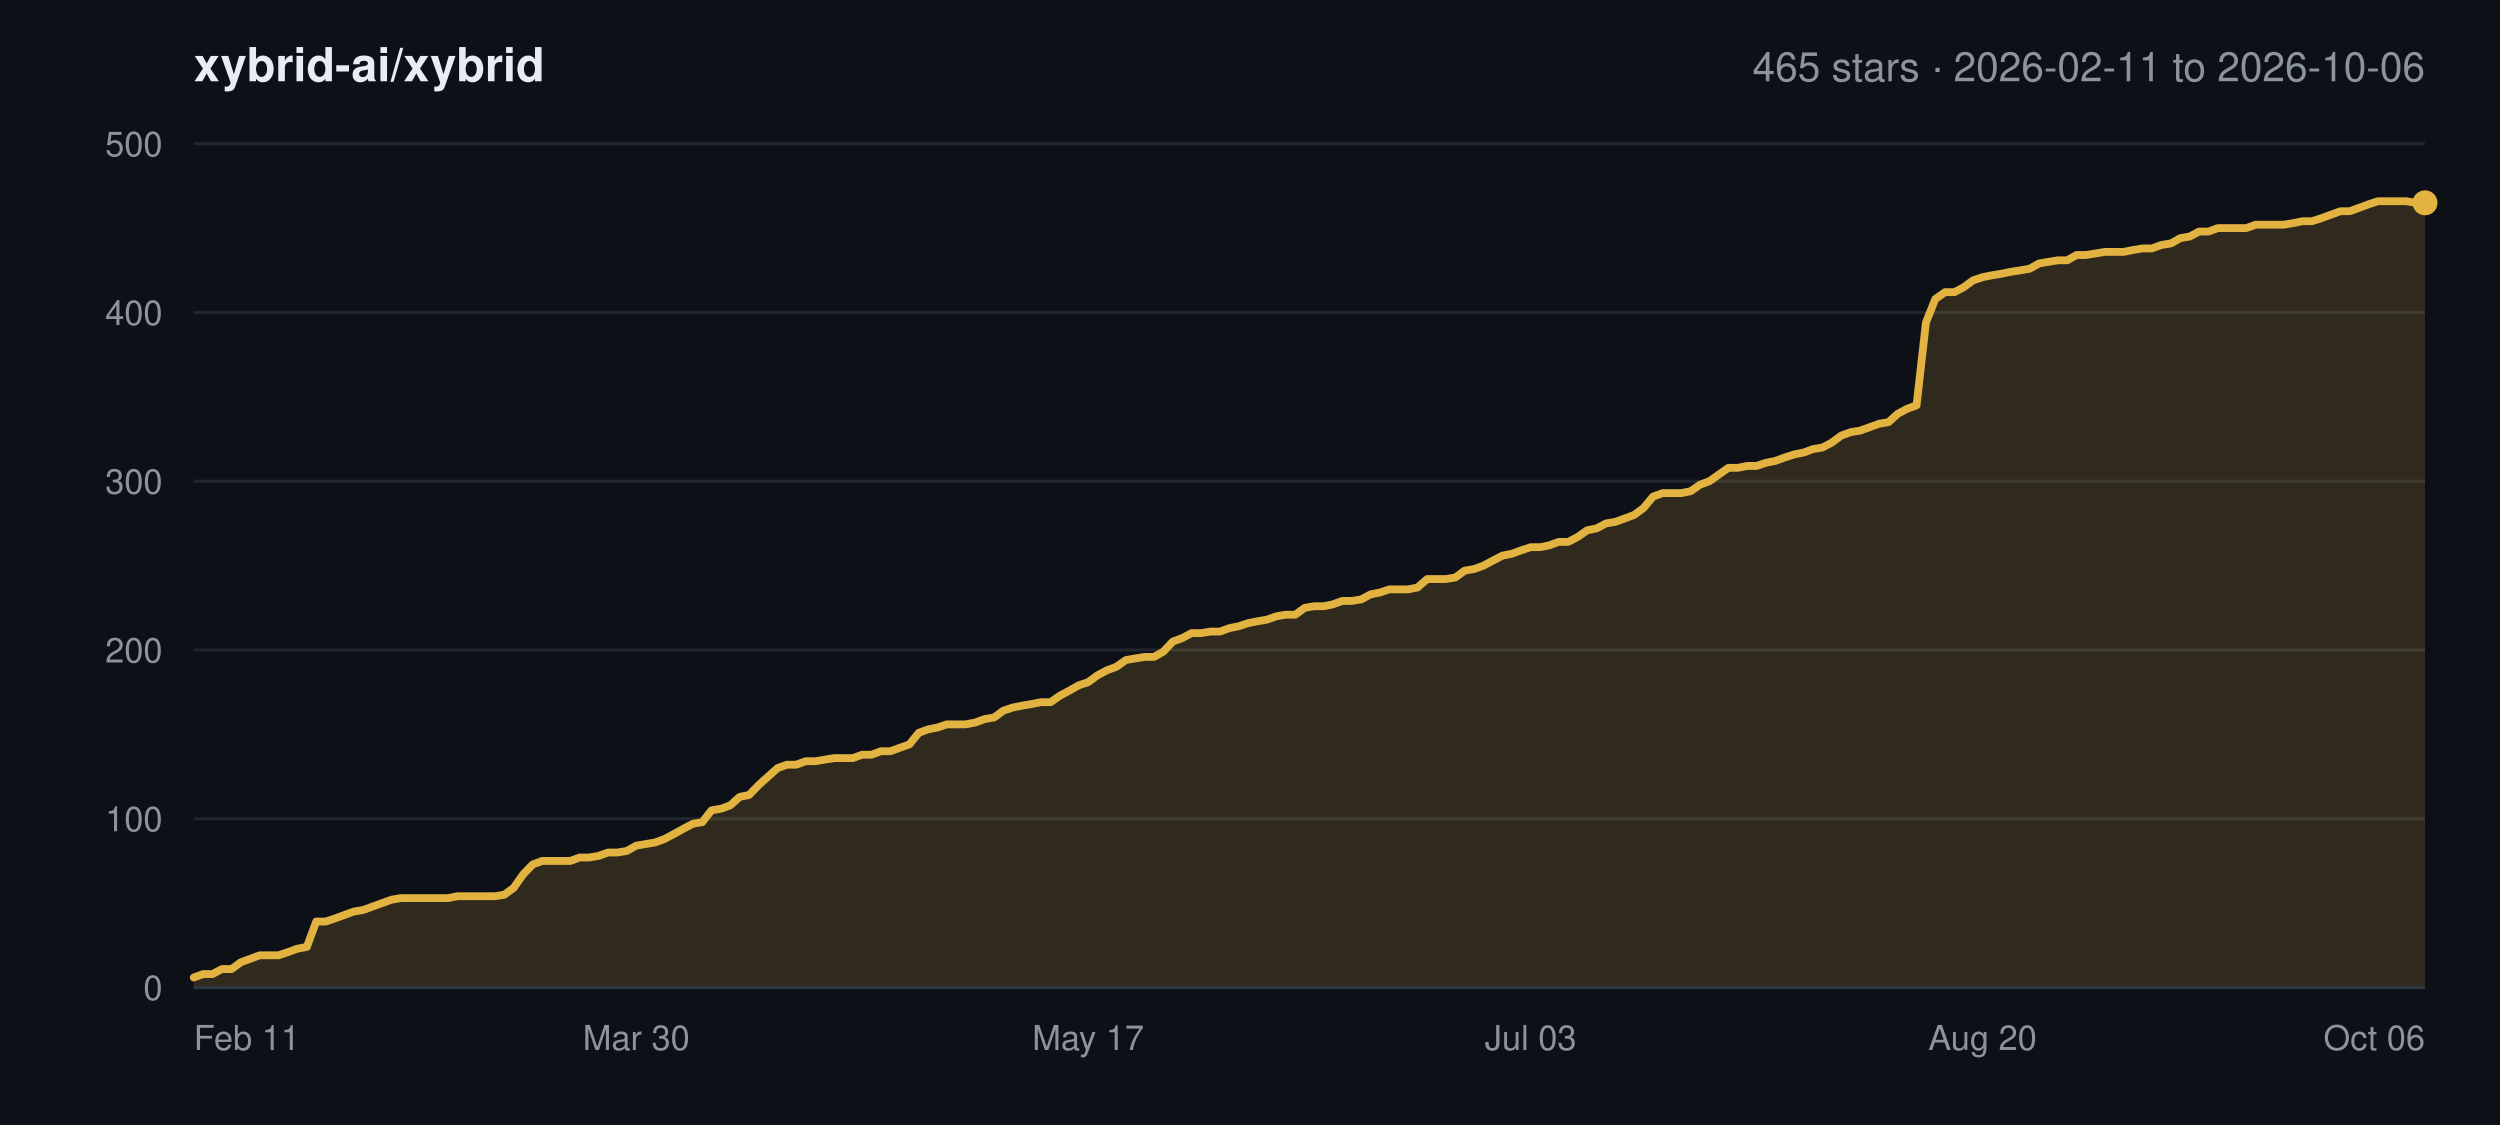
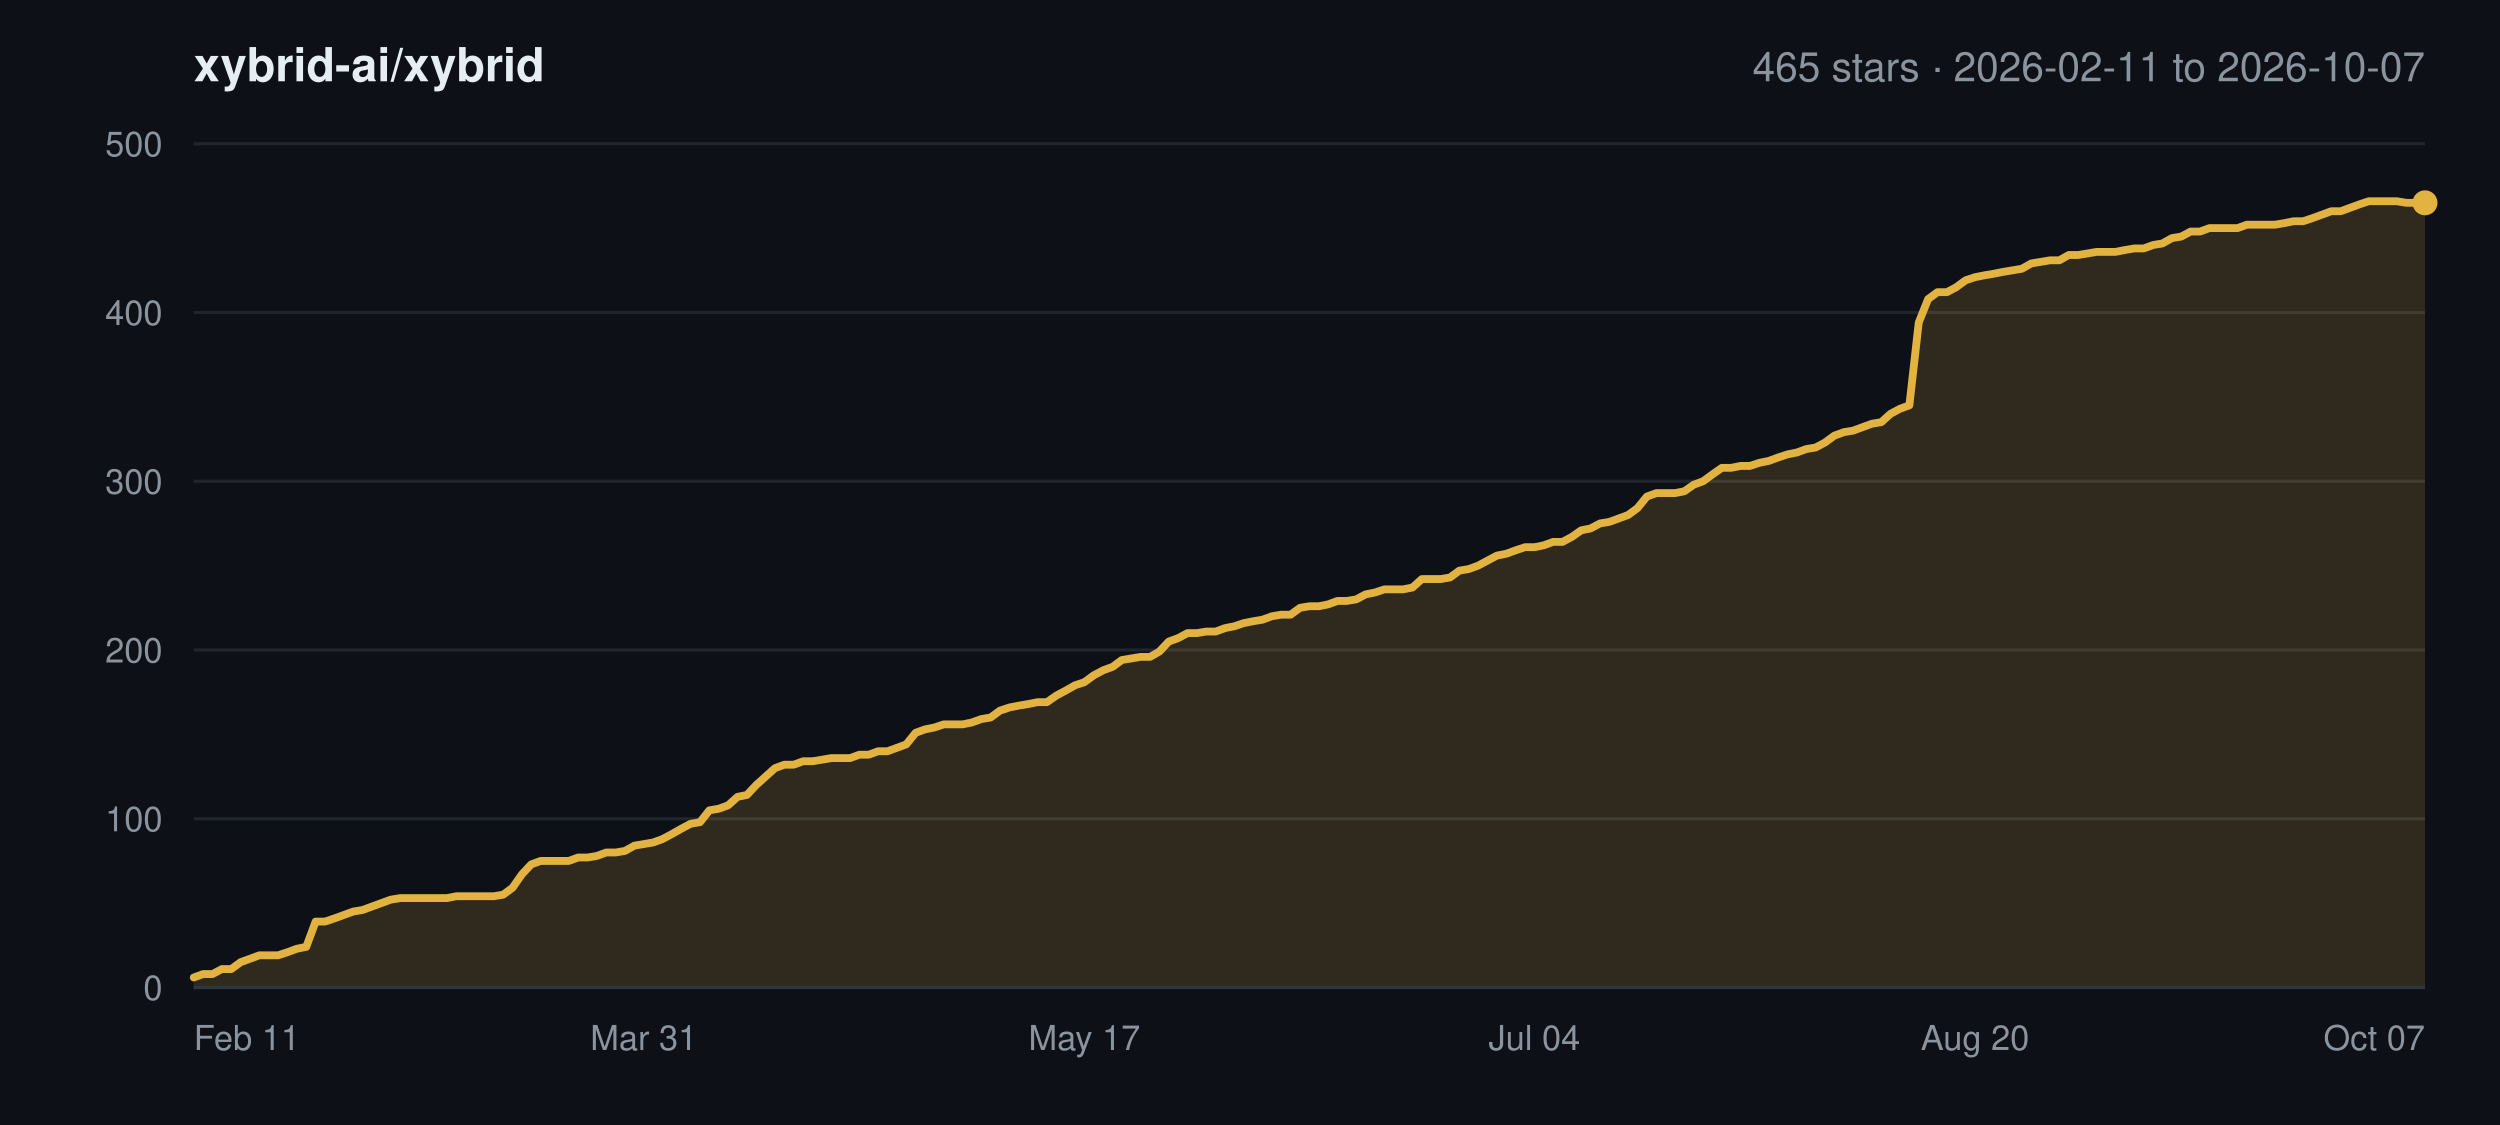
<svg xmlns="http://www.w3.org/2000/svg" width="800" height="360" viewBox="0 0 800 360" font-family="-apple-system,BlinkMacSystemFont,Segoe UI,Helvetica,Arial,sans-serif">
  <rect width="800" height="360" fill="#0d1117" />
  <text x="62" y="26" font-size="15" font-weight="600" fill="#e6edf3">xybrid-ai/xybrid</text>
-   <text x="776" y="26" font-size="13" text-anchor="end" fill="#8b949e">465 stars · 2026-02-11 to 2026-10-06</text>
+   <text x="776" y="26" font-size="13" text-anchor="end" fill="#8b949e">465 stars · 2026-02-11 to 2026-10-07</text>
  <line x1="62" y1="316.0" x2="776" y2="316.0" stroke="#21262d" stroke-width="1" />
  <text x="52" y="320.0" font-size="11" text-anchor="end" fill="#8b949e">0</text>
  <line x1="62" y1="262.0" x2="776" y2="262.0" stroke="#21262d" stroke-width="1" />
  <text x="52" y="266.0" font-size="11" text-anchor="end" fill="#8b949e">100</text>
  <line x1="62" y1="208.0" x2="776" y2="208.0" stroke="#21262d" stroke-width="1" />
  <text x="52" y="212.0" font-size="11" text-anchor="end" fill="#8b949e">200</text>
  <line x1="62" y1="154.0" x2="776" y2="154.0" stroke="#21262d" stroke-width="1" />
  <text x="52" y="158.0" font-size="11" text-anchor="end" fill="#8b949e">300</text>
  <line x1="62" y1="100.0" x2="776" y2="100.0" stroke="#21262d" stroke-width="1" />
  <text x="52" y="104.0" font-size="11" text-anchor="end" fill="#8b949e">400</text>
  <line x1="62" y1="46.0" x2="776" y2="46.0" stroke="#21262d" stroke-width="1" />
  <text x="52" y="50.0" font-size="11" text-anchor="end" fill="#8b949e">500</text>
  <text x="62.0" y="336.0" font-size="11" text-anchor="start" fill="#8b949e">Feb 11</text>
-   <text x="203.6" y="336.0" font-size="11" text-anchor="middle" fill="#8b949e">Mar 30</text>
-   <text x="348.2" y="336.0" font-size="11" text-anchor="middle" fill="#8b949e">May 17</text>
-   <text x="489.8" y="336.0" font-size="11" text-anchor="middle" fill="#8b949e">Jul 03</text>
-   <text x="634.4" y="336.0" font-size="11" text-anchor="middle" fill="#8b949e">Aug 20</text>
-   <text x="776.0" y="336.0" font-size="11" text-anchor="end" fill="#8b949e">Oct 06</text>
-   <polygon points="62.0,316.0 62.0,312.8 65.0,311.7 68.0,311.7 71.0,310.1 74.1,310.1 77.1,307.9 80.1,306.8 83.1,305.7 86.1,305.7 89.1,305.7 92.1,304.7 95.1,303.6 98.2,303.0 101.2,294.9 104.2,294.9 107.2,293.9 110.2,292.8 113.2,291.7 116.2,291.2 119.2,290.1 122.3,289.0 125.3,287.9 128.3,287.4 131.3,287.4 134.3,287.4 137.3,287.4 140.3,287.4 143.3,287.4 146.4,286.8 149.4,286.8 152.4,286.8 155.4,286.8 158.4,286.8 161.4,286.3 164.4,284.1 167.4,279.8 170.5,276.6 173.5,275.5 176.5,275.5 179.5,275.5 182.5,275.5 185.5,274.4 188.5,274.4 191.5,273.9 194.6,272.8 197.6,272.8 200.6,272.3 203.6,270.6 206.6,270.1 209.6,269.6 212.6,268.5 215.6,266.9 218.7,265.2 221.7,263.6 224.7,263.1 227.7,259.3 230.7,258.8 233.7,257.7 236.7,255.0 239.7,254.4 242.8,251.2 245.8,248.5 248.8,245.8 251.8,244.7 254.8,244.7 257.8,243.6 260.8,243.6 263.8,243.1 266.9,242.6 269.9,242.6 272.9,242.6 275.9,241.5 278.9,241.5 281.9,240.4 284.9,240.4 287.9,239.3 291.0,238.2 294.0,234.5 297.0,233.4 300.0,232.8 303.0,231.8 306.0,231.8 309.0,231.8 312.1,231.2 315.1,230.1 318.1,229.6 321.1,227.4 324.1,226.4 327.1,225.8 330.1,225.3 333.1,224.7 336.2,224.7 339.2,222.6 342.2,221.0 345.2,219.3 348.2,218.3 351.2,216.1 354.2,214.5 357.2,213.4 360.3,211.2 363.3,210.7 366.3,210.2 369.3,210.2 372.3,208.5 375.3,205.3 378.3,204.2 381.3,202.6 384.4,202.6 387.4,202.1 390.4,202.1 393.4,201.0 396.4,200.4 399.4,199.4 402.4,198.8 405.4,198.3 408.5,197.2 411.5,196.7 414.5,196.7 417.5,194.5 420.5,194.0 423.5,194.0 426.5,193.4 429.5,192.3 432.6,192.3 435.6,191.8 438.6,190.2 441.6,189.6 444.6,188.6 447.6,188.6 450.6,188.6 453.6,188.0 456.7,185.3 459.7,185.3 462.7,185.3 465.7,184.8 468.7,182.6 471.7,182.1 474.7,181.0 477.7,179.4 480.8,177.8 483.8,177.2 486.8,176.1 489.8,175.1 492.8,175.1 495.8,174.5 498.8,173.4 501.8,173.4 504.9,171.8 507.9,169.7 510.9,169.1 513.9,167.5 516.9,167.0 519.9,165.9 522.9,164.8 525.9,162.6 529.0,158.9 532.0,157.8 535.0,157.8 538.0,157.8 541.0,157.2 544.0,155.1 547.0,154.0 550.1,151.8 553.1,149.7 556.1,149.7 559.1,149.1 562.1,149.1 565.1,148.1 568.1,147.5 571.1,146.4 574.2,145.4 577.2,144.8 580.2,143.7 583.2,143.2 586.2,141.6 589.2,139.4 592.2,138.3 595.2,137.8 598.3,136.7 601.3,135.6 604.3,135.1 607.3,132.4 610.3,130.8 613.3,129.7 616.3,103.2 619.3,95.7 622.4,93.5 625.4,93.5 628.4,91.9 631.4,89.7 634.4,88.7 637.4,88.1 640.4,87.6 643.4,87.0 646.5,86.5 649.5,86.0 652.5,84.3 655.5,83.8 658.5,83.3 661.5,83.3 664.5,81.6 667.5,81.6 670.6,81.1 673.6,80.6 676.6,80.6 679.6,80.6 682.6,80.0 685.6,79.5 688.6,79.5 691.6,78.4 694.7,77.9 697.7,76.2 700.7,75.7 703.7,74.1 706.7,74.1 709.7,73.0 712.7,73.0 715.7,73.0 718.8,73.0 721.8,71.9 724.8,71.9 727.8,71.9 730.8,71.9 733.8,71.4 736.8,70.8 739.8,70.8 742.9,69.8 745.9,68.7 748.9,67.6 751.9,67.6 754.9,66.5 757.9,65.4 760.9,64.4 763.9,64.4 767.0,64.4 770.0,64.4 773.0,64.9 776.0,64.9 776.0,316.0" fill="#e3b341" fill-opacity="0.16" />
-   <polyline points="62.0,312.8 65.0,311.7 68.0,311.7 71.0,310.1 74.1,310.1 77.1,307.9 80.1,306.8 83.1,305.7 86.1,305.7 89.1,305.7 92.1,304.7 95.1,303.6 98.2,303.0 101.2,294.9 104.2,294.9 107.2,293.9 110.2,292.8 113.2,291.7 116.2,291.2 119.2,290.1 122.3,289.0 125.3,287.9 128.3,287.4 131.3,287.4 134.3,287.4 137.3,287.4 140.3,287.4 143.3,287.4 146.4,286.8 149.4,286.8 152.4,286.8 155.4,286.8 158.4,286.8 161.4,286.3 164.4,284.1 167.4,279.8 170.5,276.6 173.5,275.5 176.5,275.5 179.5,275.5 182.5,275.5 185.5,274.4 188.5,274.4 191.5,273.9 194.6,272.8 197.6,272.8 200.6,272.3 203.6,270.6 206.6,270.1 209.6,269.6 212.6,268.5 215.6,266.9 218.7,265.2 221.7,263.6 224.7,263.1 227.7,259.3 230.7,258.8 233.7,257.7 236.7,255.0 239.7,254.4 242.8,251.2 245.8,248.5 248.8,245.8 251.8,244.7 254.8,244.7 257.8,243.6 260.8,243.6 263.8,243.1 266.9,242.6 269.9,242.6 272.9,242.6 275.9,241.5 278.9,241.5 281.9,240.4 284.9,240.4 287.9,239.3 291.0,238.2 294.0,234.5 297.0,233.4 300.0,232.8 303.0,231.8 306.0,231.8 309.0,231.8 312.1,231.2 315.1,230.1 318.1,229.6 321.1,227.4 324.1,226.4 327.1,225.8 330.1,225.3 333.1,224.7 336.2,224.7 339.2,222.6 342.2,221.0 345.2,219.3 348.2,218.3 351.2,216.1 354.2,214.5 357.2,213.4 360.3,211.2 363.3,210.7 366.3,210.2 369.3,210.2 372.3,208.5 375.3,205.3 378.3,204.2 381.3,202.6 384.4,202.6 387.4,202.1 390.4,202.1 393.4,201.0 396.4,200.4 399.4,199.4 402.4,198.8 405.4,198.3 408.5,197.2 411.5,196.7 414.5,196.7 417.5,194.5 420.5,194.0 423.5,194.0 426.5,193.4 429.5,192.3 432.6,192.3 435.6,191.8 438.6,190.2 441.6,189.6 444.6,188.6 447.6,188.6 450.6,188.6 453.6,188.0 456.7,185.3 459.7,185.3 462.7,185.3 465.7,184.8 468.7,182.6 471.7,182.1 474.7,181.0 477.7,179.4 480.8,177.8 483.8,177.2 486.8,176.1 489.8,175.1 492.8,175.1 495.8,174.5 498.8,173.4 501.8,173.4 504.9,171.8 507.9,169.7 510.9,169.1 513.9,167.5 516.9,167.0 519.9,165.9 522.9,164.8 525.9,162.6 529.0,158.9 532.0,157.8 535.0,157.8 538.0,157.8 541.0,157.2 544.0,155.1 547.0,154.0 550.1,151.8 553.1,149.7 556.1,149.7 559.1,149.1 562.1,149.1 565.1,148.1 568.1,147.5 571.1,146.4 574.2,145.4 577.2,144.8 580.2,143.7 583.2,143.2 586.2,141.6 589.2,139.4 592.2,138.3 595.2,137.8 598.3,136.7 601.3,135.6 604.3,135.1 607.3,132.4 610.3,130.8 613.3,129.7 616.3,103.2 619.3,95.7 622.4,93.5 625.4,93.5 628.4,91.9 631.4,89.7 634.4,88.7 637.4,88.1 640.4,87.6 643.4,87.0 646.5,86.5 649.5,86.0 652.5,84.3 655.5,83.8 658.5,83.3 661.5,83.3 664.5,81.6 667.5,81.6 670.6,81.1 673.6,80.6 676.6,80.6 679.6,80.6 682.6,80.0 685.6,79.5 688.6,79.5 691.6,78.4 694.7,77.9 697.7,76.2 700.7,75.7 703.7,74.1 706.7,74.1 709.7,73.0 712.7,73.0 715.7,73.0 718.8,73.0 721.8,71.9 724.8,71.9 727.8,71.9 730.8,71.9 733.8,71.4 736.8,70.8 739.8,70.8 742.9,69.8 745.9,68.7 748.9,67.6 751.9,67.6 754.9,66.5 757.9,65.4 760.9,64.4 763.9,64.4 767.0,64.4 770.0,64.4 773.0,64.9 776.0,64.9" fill="none" stroke="#e3b341" stroke-width="2.5" stroke-linejoin="round" stroke-linecap="round" />
+   <text x="206.0" y="336.0" font-size="11" text-anchor="middle" fill="#8b949e">Mar 31</text>
+   <text x="347.0" y="336.0" font-size="11" text-anchor="middle" fill="#8b949e">May 17</text>
+   <text x="491.0" y="336.0" font-size="11" text-anchor="middle" fill="#8b949e">Jul 04</text>
+   <text x="632.0" y="336.0" font-size="11" text-anchor="middle" fill="#8b949e">Aug 20</text>
+   <text x="776.0" y="336.0" font-size="11" text-anchor="end" fill="#8b949e">Oct 07</text>
+   <polygon points="62.0,316.0 62.0,312.8 65.0,311.7 68.0,311.7 71.0,310.1 74.0,310.1 77.0,307.9 80.0,306.8 83.0,305.7 86.0,305.7 89.0,305.7 92.0,304.7 95.0,303.6 98.0,303.0 101.0,294.9 104.0,294.9 107.0,293.9 110.0,292.8 113.0,291.7 116.0,291.2 119.0,290.1 122.0,289.0 125.0,287.9 128.0,287.4 131.0,287.4 134.0,287.4 137.0,287.4 140.0,287.4 143.0,287.4 146.0,286.8 149.0,286.8 152.0,286.8 155.0,286.8 158.0,286.8 161.0,286.3 164.0,284.1 167.0,279.8 170.0,276.6 173.0,275.5 176.0,275.5 179.0,275.5 182.0,275.5 185.0,274.4 188.0,274.4 191.0,273.9 194.0,272.8 197.0,272.8 200.0,272.3 203.0,270.6 206.0,270.1 209.0,269.6 212.0,268.5 215.0,266.9 218.0,265.2 221.0,263.6 224.0,263.1 227.0,259.3 230.0,258.8 233.0,257.7 236.0,255.0 239.0,254.4 242.0,251.2 245.0,248.5 248.0,245.8 251.0,244.7 254.0,244.7 257.0,243.6 260.0,243.6 263.0,243.1 266.0,242.6 269.0,242.6 272.0,242.6 275.0,241.5 278.0,241.5 281.0,240.4 284.0,240.4 287.0,239.3 290.0,238.2 293.0,234.5 296.0,233.4 299.0,232.8 302.0,231.8 305.0,231.8 308.0,231.8 311.0,231.2 314.0,230.1 317.0,229.6 320.0,227.4 323.0,226.4 326.0,225.8 329.0,225.3 332.0,224.7 335.0,224.7 338.0,222.6 341.0,221.0 344.0,219.3 347.0,218.3 350.0,216.1 353.0,214.5 356.0,213.4 359.0,211.2 362.0,210.7 365.0,210.2 368.0,210.2 371.0,208.5 374.0,205.3 377.0,204.2 380.0,202.6 383.0,202.6 386.0,202.1 389.0,202.1 392.0,201.0 395.0,200.4 398.0,199.4 401.0,198.8 404.0,198.3 407.0,197.2 410.0,196.7 413.0,196.7 416.0,194.5 419.0,194.0 422.0,194.0 425.0,193.4 428.0,192.3 431.0,192.3 434.0,191.8 437.0,190.2 440.0,189.6 443.0,188.6 446.0,188.6 449.0,188.6 452.0,188.0 455.0,185.3 458.0,185.3 461.0,185.3 464.0,184.8 467.0,182.6 470.0,182.1 473.0,181.0 476.0,179.4 479.0,177.8 482.0,177.2 485.0,176.1 488.0,175.1 491.0,175.1 494.0,174.5 497.0,173.4 500.0,173.4 503.0,171.8 506.0,169.7 509.0,169.1 512.0,167.5 515.0,167.0 518.0,165.9 521.0,164.8 524.0,162.6 527.0,158.9 530.0,157.8 533.0,157.8 536.0,157.8 539.0,157.2 542.0,155.1 545.0,154.0 548.0,151.8 551.0,149.7 554.0,149.7 557.0,149.1 560.0,149.1 563.0,148.1 566.0,147.5 569.0,146.4 572.0,145.4 575.0,144.8 578.0,143.7 581.0,143.2 584.0,141.6 587.0,139.4 590.0,138.3 593.0,137.8 596.0,136.7 599.0,135.6 602.0,135.1 605.0,132.4 608.0,130.8 611.0,129.7 614.0,103.2 617.0,95.7 620.0,93.5 623.0,93.5 626.0,91.9 629.0,89.7 632.0,88.7 635.0,88.1 638.0,87.6 641.0,87.0 644.0,86.5 647.0,86.0 650.0,84.3 653.0,83.8 656.0,83.3 659.0,83.3 662.0,81.6 665.0,81.6 668.0,81.1 671.0,80.6 674.0,80.6 677.0,80.6 680.0,80.0 683.0,79.5 686.0,79.5 689.0,78.4 692.0,77.9 695.0,76.2 698.0,75.7 701.0,74.1 704.0,74.1 707.0,73.0 710.0,73.0 713.0,73.0 716.0,73.0 719.0,71.9 722.0,71.9 725.0,71.9 728.0,71.9 731.0,71.4 734.0,70.8 737.0,70.8 740.0,69.8 743.0,68.7 746.0,67.6 749.0,67.6 752.0,66.5 755.0,65.4 758.0,64.4 761.0,64.4 764.0,64.4 767.0,64.4 770.0,64.9 773.0,64.9 776.0,64.9 776.0,316.0" fill="#e3b341" fill-opacity="0.16" />
+   <polyline points="62.0,312.8 65.0,311.7 68.0,311.7 71.0,310.1 74.0,310.1 77.0,307.9 80.0,306.8 83.0,305.7 86.0,305.7 89.0,305.7 92.0,304.7 95.0,303.6 98.0,303.0 101.0,294.9 104.0,294.9 107.0,293.9 110.0,292.8 113.0,291.7 116.0,291.2 119.0,290.1 122.0,289.0 125.0,287.9 128.0,287.4 131.0,287.4 134.0,287.4 137.0,287.4 140.0,287.4 143.0,287.4 146.0,286.8 149.0,286.8 152.0,286.8 155.0,286.8 158.0,286.8 161.0,286.3 164.0,284.1 167.0,279.8 170.0,276.6 173.0,275.5 176.0,275.5 179.0,275.5 182.0,275.5 185.0,274.4 188.0,274.4 191.0,273.9 194.0,272.8 197.0,272.8 200.0,272.3 203.0,270.6 206.0,270.1 209.0,269.6 212.0,268.5 215.0,266.9 218.0,265.2 221.0,263.6 224.0,263.1 227.0,259.3 230.0,258.8 233.0,257.7 236.0,255.0 239.0,254.4 242.0,251.2 245.0,248.5 248.0,245.8 251.0,244.7 254.0,244.7 257.0,243.6 260.0,243.6 263.0,243.1 266.0,242.6 269.0,242.6 272.0,242.6 275.0,241.5 278.0,241.5 281.0,240.4 284.0,240.4 287.0,239.3 290.0,238.2 293.0,234.5 296.0,233.4 299.0,232.8 302.0,231.8 305.0,231.8 308.0,231.8 311.0,231.2 314.0,230.1 317.0,229.6 320.0,227.4 323.0,226.4 326.0,225.8 329.0,225.3 332.0,224.7 335.0,224.7 338.0,222.6 341.0,221.0 344.0,219.3 347.0,218.3 350.0,216.1 353.0,214.5 356.0,213.4 359.0,211.2 362.0,210.7 365.0,210.2 368.0,210.2 371.0,208.5 374.0,205.3 377.0,204.2 380.0,202.6 383.0,202.6 386.0,202.1 389.0,202.1 392.0,201.0 395.0,200.4 398.0,199.4 401.0,198.8 404.0,198.3 407.0,197.2 410.0,196.7 413.0,196.7 416.0,194.5 419.0,194.0 422.0,194.0 425.0,193.4 428.0,192.3 431.0,192.3 434.0,191.8 437.0,190.2 440.0,189.6 443.0,188.6 446.0,188.6 449.0,188.6 452.0,188.0 455.0,185.3 458.0,185.3 461.0,185.3 464.0,184.8 467.0,182.6 470.0,182.1 473.0,181.0 476.0,179.4 479.0,177.8 482.0,177.2 485.0,176.1 488.0,175.1 491.0,175.1 494.0,174.5 497.0,173.4 500.0,173.4 503.0,171.8 506.0,169.7 509.0,169.1 512.0,167.5 515.0,167.0 518.0,165.9 521.0,164.8 524.0,162.6 527.0,158.9 530.0,157.8 533.0,157.8 536.0,157.8 539.0,157.2 542.0,155.1 545.0,154.0 548.0,151.8 551.0,149.7 554.0,149.7 557.0,149.1 560.0,149.1 563.0,148.1 566.0,147.5 569.0,146.4 572.0,145.4 575.0,144.8 578.0,143.7 581.0,143.2 584.0,141.6 587.0,139.4 590.0,138.3 593.0,137.8 596.0,136.7 599.0,135.6 602.0,135.1 605.0,132.4 608.0,130.8 611.0,129.7 614.0,103.2 617.0,95.7 620.0,93.5 623.0,93.5 626.0,91.9 629.0,89.7 632.0,88.7 635.0,88.1 638.0,87.6 641.0,87.0 644.0,86.5 647.0,86.0 650.0,84.3 653.0,83.8 656.0,83.3 659.0,83.3 662.0,81.6 665.0,81.6 668.0,81.1 671.0,80.6 674.0,80.6 677.0,80.6 680.0,80.0 683.0,79.5 686.0,79.5 689.0,78.4 692.0,77.9 695.0,76.2 698.0,75.7 701.0,74.1 704.0,74.1 707.0,73.0 710.0,73.0 713.0,73.0 716.0,73.0 719.0,71.9 722.0,71.9 725.0,71.9 728.0,71.9 731.0,71.4 734.0,70.8 737.0,70.8 740.0,69.8 743.0,68.7 746.0,67.6 749.0,67.6 752.0,66.5 755.0,65.4 758.0,64.4 761.0,64.4 764.0,64.4 767.0,64.4 770.0,64.9 773.0,64.9 776.0,64.9" fill="none" stroke="#e3b341" stroke-width="2.5" stroke-linejoin="round" stroke-linecap="round" />
  <circle cx="776.0" cy="64.9" r="4" fill="#e3b341" />
  <line x1="62" y1="316.0" x2="776" y2="316.0" stroke="#30363d" stroke-width="1" />
</svg>
